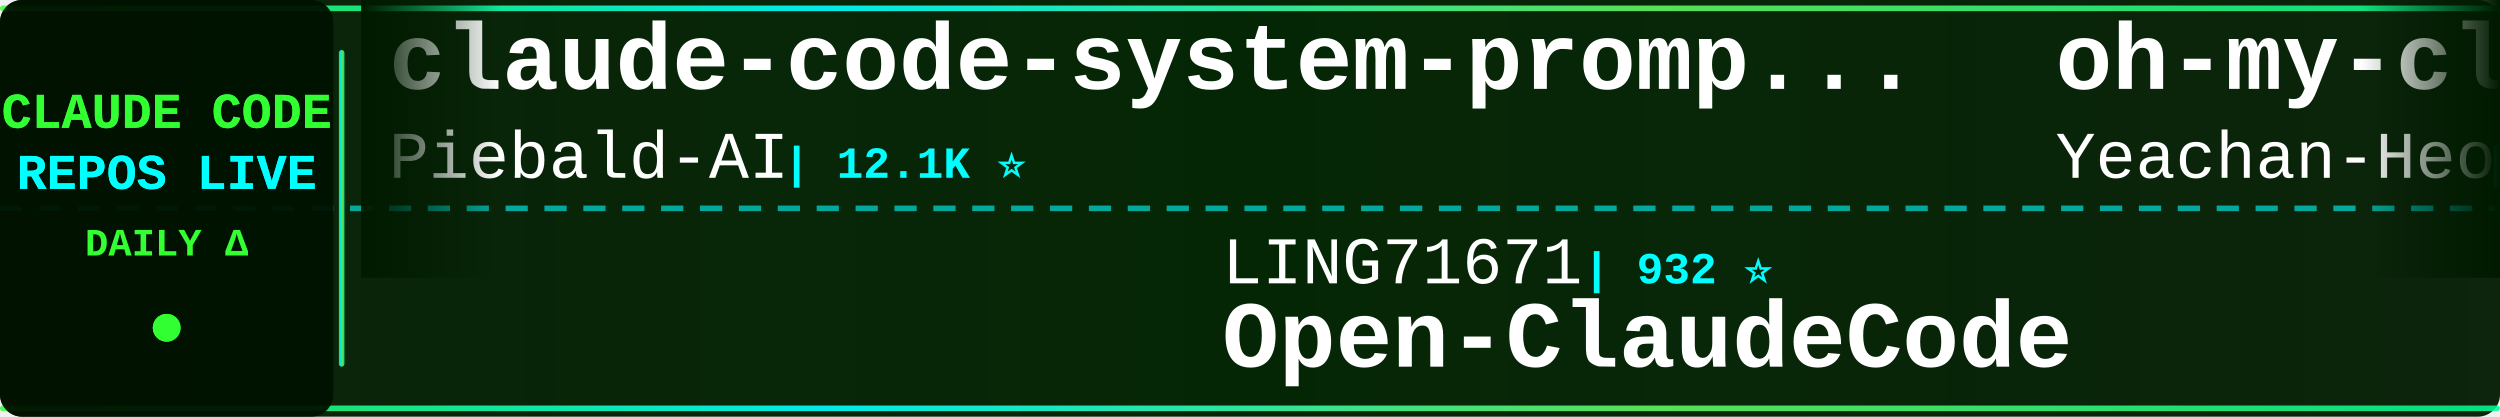
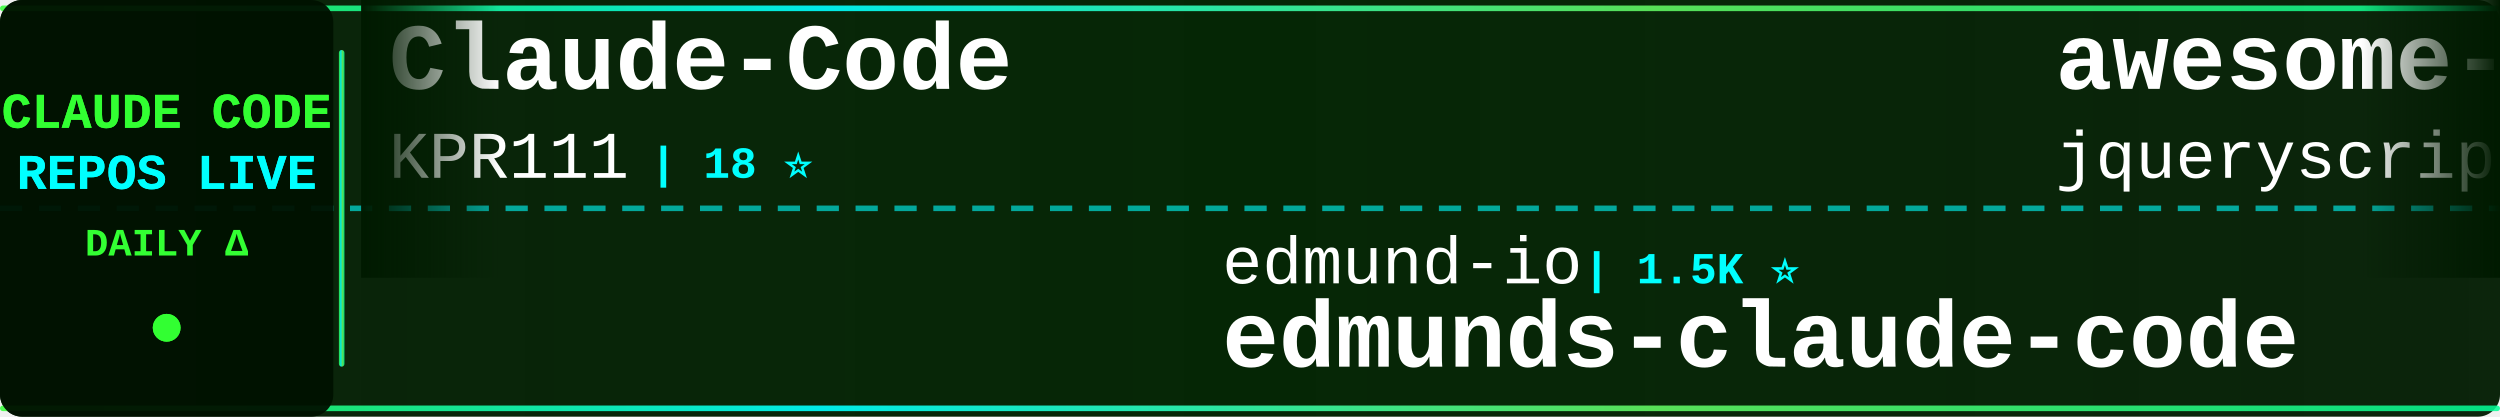
<svg xmlns="http://www.w3.org/2000/svg" width="900" height="150">
  <defs>
    <linearGradient id="tickerBg" x1="0%" y1="0%" x2="100%" y2="0%">
      <stop offset="0%" style="stop-color:#001a00;stop-opacity:0.95" />
      <stop offset="50%" style="stop-color:#002200;stop-opacity:0.98" />
      <stop offset="100%" style="stop-color:#001a00;stop-opacity:0.95" />
    </linearGradient>
    <linearGradient id="borderGrad" x1="0%" y1="0%" x2="100%" y2="0%">
      <stop offset="0%" style="stop-color:#33ff33;stop-opacity:0.85">
        <animate attributeName="stop-opacity" values="0.85;1;0.85" dur="2s" repeatCount="indefinite" />
      </stop>
      <stop offset="33%" style="stop-color:#00ffff;stop-opacity:0.9">
        <animate attributeName="stop-opacity" values="0.9;1;0.9" dur="2.2s" repeatCount="indefinite" />
      </stop>
      <stop offset="66%" style="stop-color:#66ff66;stop-opacity:0.85">
        <animate attributeName="stop-opacity" values="0.85;1;0.85" dur="1.8s" repeatCount="indefinite" />
      </stop>
      <stop offset="100%" style="stop-color:#00ff99;stop-opacity:0.85">
        <animate attributeName="stop-opacity" values="0.85;1;0.85" dur="2s" repeatCount="indefinite" />
      </stop>
    </linearGradient>
    <filter id="textGlow">
      <feGaussianBlur stdDeviation="0.1" result="coloredBlur" />
      <feMerge>
        <feMergeNode in="coloredBlur" />
        <feMergeNode in="SourceGraphic" />
      </feMerge>
    </filter>
    <filter id="metricGlow">
      <feGaussianBlur stdDeviation="0.2" result="coloredBlur" />
      <feMerge>
        <feMergeNode in="coloredBlur" />
        <feMergeNode in="SourceGraphic" />
      </feMerge>
    </filter>
    <linearGradient id="leftFade" x1="0%" y1="0%" x2="100%" y2="0%">
      <stop offset="0%" style="stop-color:#001a00;stop-opacity:1" />
      <stop offset="100%" style="stop-color:#001a00;stop-opacity:0" />
    </linearGradient>
    <linearGradient id="rightFade" x1="0%" y1="0%" x2="100%" y2="0%">
      <stop offset="0%" style="stop-color:#001a00;stop-opacity:0" />
      <stop offset="100%" style="stop-color:#001a00;stop-opacity:1" />
    </linearGradient>
  </defs>
  <rect width="900" height="150" fill="url(#tickerBg)" rx="8" />
  <rect x="0" y="2" width="900" height="2" fill="url(#borderGrad)" rx="1" />
  <rect x="0" y="146" width="900" height="2" fill="url(#borderGrad)" rx="1" />
  <line x1="0" y1="75" x2="900" y2="75" stroke="#00ffff" stroke-width="2" stroke-dasharray="8 6" opacity="0.6" />
  <rect x="0" y="0" width="120" height="150" fill="#001100" opacity="0.95" rx="8" />
  <text x="60" y="46" font-family="'Courier New', monospace" font-size="18" font-weight="bold" fill="#33ff33" text-anchor="middle" filter="url(#textGlow)">
    CLAUDE CODE
  </text>
  <text x="60" y="68" font-family="'Courier New', monospace" font-size="18" font-weight="bold" fill="#00ffff" text-anchor="middle" filter="url(#textGlow)">
    REPOS LIVE
  </text>
  <text x="60" y="92" font-family="'Courier New', monospace" font-size="14" font-weight="bold" fill="#33ff33" text-anchor="middle">
    DAILY Δ
  </text>
  <circle cx="60" cy="118" r="5" fill="#33ff33" filter="url(#metricGlow)">
    <animate attributeName="r" values="4;6;4" dur="1.5s" repeatCount="indefinite" />
    <animate attributeName="opacity" values="0.6;1;0.6" dur="1.5s" repeatCount="indefinite" />
  </circle>
  <rect x="122" y="18" width="2" height="114" fill="url(#borderGrad)" rx="1" />
  <clipPath id="tickerClip">
    <rect x="130" y="0" width="770" height="150" />
  </clipPath>
  <g clip-path="url(#tickerClip)">
    <g id="tickerItems">
      <animateTransform attributeName="transform" attributeType="XML" type="translate" from="0 0" to="-3000 0" dur="54s" repeatCount="indefinite" />
      <g transform="translate(0, 0)">
-         <text x="140" y="32" font-family="'Courier New', monospace" font-size="34" font-weight="bold" fill="#ffffff">claude-code-system-promp...</text>
-         <text x="140" y="64" font-family="'Courier New', monospace" font-size="24" font-weight="normal" fill="#ffffff" opacity="1.0">Piebald-AI</text>
-         <text x="282" y="64" font-family="'Courier New', monospace" font-size="16" font-weight="bold" fill="#00ffff"> | 12.1K ⭐</text>
-       </g>
-       <g transform="translate(300, 0)">
-         <text x="140" y="102" font-family="'Courier New', monospace" font-size="24" font-weight="normal" fill="#ffffff" opacity="1.0">LING71671</text>
-         <text x="270" y="102" font-family="'Courier New', monospace" font-size="16" font-weight="bold" fill="#00ffff"> | 932 ⭐</text>
-         <text x="140" y="132" font-family="'Courier New', monospace" font-size="34" font-weight="bold" fill="#ffffff">Open-ClaudeCode</text>
-       </g>
-       <g transform="translate(600, 0)">
-         <text x="140" y="32" font-family="'Courier New', monospace" font-size="34" font-weight="bold" fill="#ffffff">oh-my-claudecode</text>
-         <text x="140" y="64" font-family="'Courier New', monospace" font-size="24" font-weight="normal" fill="#ffffff" opacity="1.0">Yeachan-Heo</text>
-         <text x="294" y="64" font-family="'Courier New', monospace" font-size="16" font-weight="bold" fill="#00ffff"> | 38.2K ⭐ +2</text>
-       </g>
-       <g transform="translate(900, 0)">
-         <text x="140" y="102" font-family="'Courier New', monospace" font-size="24" font-weight="normal" fill="#ffffff" opacity="1.0">JrCx7scC</text>
-         <text x="258" y="102" font-family="'Courier New', monospace" font-size="16" font-weight="bold" fill="#00ffff"> | 371 ⭐</text>
-         <text x="140" y="132" font-family="'Courier New', monospace" font-size="34" font-weight="bold" fill="#ffffff">claude-code-source</text>
-       </g>
-       <g transform="translate(1200, 0)">
-         <text x="140" y="32" font-family="'Courier New', monospace" font-size="34" font-weight="bold" fill="#ffffff">claude-code-source</text>
-         <text x="140" y="64" font-family="'Courier New', monospace" font-size="24" font-weight="normal" fill="#ffffff" opacity="1.0">AprilNEA</text>
-         <text x="258" y="64" font-family="'Courier New', monospace" font-size="16" font-weight="bold" fill="#00ffff"> | 393 ⭐</text>
-       </g>
-       <g transform="translate(1500, 0)">
-         <text x="140" y="102" font-family="'Courier New', monospace" font-size="24" font-weight="normal" fill="#ffffff" opacity="1.0">pedrohcgs</text>
-         <text x="270" y="102" font-family="'Courier New', monospace" font-size="16" font-weight="bold" fill="#00ffff"> | 1.4K ⭐</text>
-         <text x="140" y="132" font-family="'Courier New', monospace" font-size="34" font-weight="bold" fill="#ffffff">claude-code-my-workflow</text>
-       </g>
-       <g transform="translate(1800, 0)">
-         <text x="140" y="32" font-family="'Courier New', monospace" font-size="34" font-weight="bold" fill="#ffffff">claude-code-sourcemap</text>
-         <text x="140" y="64" font-family="'Courier New', monospace" font-size="24" font-weight="normal" fill="#ffffff" opacity="1.0">ChinaSiro</text>
-         <text x="270" y="64" font-family="'Courier New', monospace" font-size="16" font-weight="bold" fill="#00ffff"> | 9.6K ⭐</text>
-       </g>
-       <g transform="translate(2100, 0)">
-         <text x="140" y="102" font-family="'Courier New', monospace" font-size="24" font-weight="normal" fill="#ffffff" opacity="1.0">SeemSeam</text>
-         <text x="258" y="102" font-family="'Courier New', monospace" font-size="16" font-weight="bold" fill="#00ffff"> | 3.4K ⭐ +1</text>
-         <text x="140" y="132" font-family="'Courier New', monospace" font-size="34" font-weight="bold" fill="#ffffff">claude_codex_bridge</text>
-       </g>
-       <g transform="translate(2400, 0)">
        <text x="140" y="32" font-family="'Courier New', monospace" font-size="34" font-weight="bold" fill="#ffffff">Claude-Code</text>
        <text x="140" y="64" font-family="'Courier New', monospace" font-size="24" font-weight="normal" fill="#ffffff" opacity="1.0">KPR111</text>
        <text x="234" y="64" font-family="'Courier New', monospace" font-size="16" font-weight="bold" fill="#00ffff"> | 18 ⭐</text>
      </g>
+       <g transform="translate(300, 0)">
+         <text x="140" y="102" font-family="'Courier New', monospace" font-size="24" font-weight="normal" fill="#ffffff" opacity="1.0">edmund-io</text>
+         <text x="270" y="102" font-family="'Courier New', monospace" font-size="16" font-weight="bold" fill="#00ffff"> | 1.5K ⭐</text>
+         <text x="140" y="132" font-family="'Courier New', monospace" font-size="34" font-weight="bold" fill="#ffffff">edmunds-claude-code</text>
+       </g>
+       <g transform="translate(600, 0)">
+         <text x="140" y="32" font-family="'Courier New', monospace" font-size="34" font-weight="bold" fill="#ffffff">awesome-claude-code</text>
+         <text x="140" y="64" font-family="'Courier New', monospace" font-size="24" font-weight="normal" fill="#ffffff" opacity="1.0">jqueryscript</text>
+         <text x="306" y="64" font-family="'Courier New', monospace" font-size="16" font-weight="bold" fill="#00ffff"> | 485 ⭐</text>
+       </g>
+       <g transform="translate(900, 0)">
+         <text x="140" y="102" font-family="'Courier New', monospace" font-size="24" font-weight="normal" fill="#ffffff" opacity="1.0">jeremylongshore</text>
+         <text x="342" y="102" font-family="'Courier New', monospace" font-size="16" font-weight="bold" fill="#00ffff"> | 2.6K ⭐ +1</text>
+         <text x="140" y="132" font-family="'Courier New', monospace" font-size="34" font-weight="bold" fill="#ffffff">claude-code-plugins-plus...</text>
+       </g>
+       <g transform="translate(1200, 0)">
+         <text x="140" y="32" font-family="'Courier New', monospace" font-size="34" font-weight="bold" fill="#ffffff">claude_codex_bridge</text>
+         <text x="140" y="64" font-family="'Courier New', monospace" font-size="24" font-weight="normal" fill="#ffffff" opacity="1.0">SeemSeam</text>
+         <text x="258" y="64" font-family="'Courier New', monospace" font-size="16" font-weight="bold" fill="#00ffff"> | 3.4K ⭐</text>
+       </g>
+       <g transform="translate(1500, 0)">
+         <text x="140" y="102" font-family="'Courier New', monospace" font-size="24" font-weight="normal" fill="#ffffff" opacity="1.0">krusemediallc</text>
+         <text x="318" y="102" font-family="'Courier New', monospace" font-size="16" font-weight="bold" fill="#00ffff"> | 1.1K ⭐</text>
+         <text x="140" y="132" font-family="'Courier New', monospace" font-size="34" font-weight="bold" fill="#ffffff">arcads-claude-code</text>
+       </g>
+       <g transform="translate(1800, 0)">
+         <text x="140" y="32" font-family="'Courier New', monospace" font-size="34" font-weight="bold" fill="#ffffff">claude-code-engineering</text>
+         <text x="140" y="64" font-family="'Courier New', monospace" font-size="24" font-weight="normal" fill="#ffffff" opacity="1.0">huangjia2019</text>
+         <text x="306" y="64" font-family="'Courier New', monospace" font-size="16" font-weight="bold" fill="#00ffff"> | 1.0K ⭐</text>
+       </g>
+       <g transform="translate(2100, 0)">
+         <text x="140" y="102" font-family="'Courier New', monospace" font-size="24" font-weight="normal" fill="#ffffff" opacity="1.0">lorryjovens-hub</text>
+         <text x="342" y="102" font-family="'Courier New', monospace" font-size="16" font-weight="bold" fill="#00ffff"> | 1.7K ⭐</text>
+         <text x="140" y="132" font-family="'Courier New', monospace" font-size="34" font-weight="bold" fill="#ffffff">claude-code-rust</text>
+       </g>
+       <g transform="translate(2400, 0)">
+         <text x="140" y="32" font-family="'Courier New', monospace" font-size="34" font-weight="bold" fill="#ffffff">system_prompts_leaks</text>
+         <text x="140" y="64" font-family="'Courier New', monospace" font-size="24" font-weight="normal" fill="#ffffff" opacity="1.0">asgeirtj</text>
+         <text x="258" y="64" font-family="'Courier New', monospace" font-size="16" font-weight="bold" fill="#00ffff"> | 61.9K ⭐ +24</text>
+       </g>
      <g transform="translate(2700, 0)">
-         <text x="140" y="102" font-family="'Courier New', monospace" font-size="24" font-weight="normal" fill="#ffffff" opacity="1.0">sugyan</text>
-         <text x="234" y="102" font-family="'Courier New', monospace" font-size="16" font-weight="bold" fill="#00ffff"> | 1.1K ⭐</text>
-         <text x="140" y="132" font-family="'Courier New', monospace" font-size="34" font-weight="bold" fill="#ffffff">claude-code-webui</text>
+         <text x="140" y="102" font-family="'Courier New', monospace" font-size="24" font-weight="normal" fill="#ffffff" opacity="1.0">disler</text>
+         <text x="234" y="102" font-family="'Courier New', monospace" font-size="16" font-weight="bold" fill="#00ffff"> | 1.6K ⭐ +3</text>
+         <text x="140" y="132" font-family="'Courier New', monospace" font-size="34" font-weight="bold" fill="#ffffff">pi-vs-claude-code</text>
      </g>
      <g transform="translate(3000, 0)">
-         <text x="140" y="32" font-family="'Courier New', monospace" font-size="34" font-weight="bold" fill="#ffffff">claude-code-system-promp...</text>
-         <text x="140" y="64" font-family="'Courier New', monospace" font-size="24" font-weight="normal" fill="#ffffff" opacity="1.0">Piebald-AI</text>
-         <text x="282" y="64" font-family="'Courier New', monospace" font-size="16" font-weight="bold" fill="#00ffff"> | 12.1K ⭐</text>
+         <text x="140" y="32" font-family="'Courier New', monospace" font-size="34" font-weight="bold" fill="#ffffff">Claude-Code</text>
+         <text x="140" y="64" font-family="'Courier New', monospace" font-size="24" font-weight="normal" fill="#ffffff" opacity="1.0">KPR111</text>
+         <text x="234" y="64" font-family="'Courier New', monospace" font-size="16" font-weight="bold" fill="#00ffff"> | 18 ⭐</text>
      </g>
      <g transform="translate(3300, 0)">
-         <text x="140" y="102" font-family="'Courier New', monospace" font-size="24" font-weight="normal" fill="#ffffff" opacity="1.0">LING71671</text>
-         <text x="270" y="102" font-family="'Courier New', monospace" font-size="16" font-weight="bold" fill="#00ffff"> | 932 ⭐</text>
-         <text x="140" y="132" font-family="'Courier New', monospace" font-size="34" font-weight="bold" fill="#ffffff">Open-ClaudeCode</text>
+         <text x="140" y="102" font-family="'Courier New', monospace" font-size="24" font-weight="normal" fill="#ffffff" opacity="1.0">edmund-io</text>
+         <text x="270" y="102" font-family="'Courier New', monospace" font-size="16" font-weight="bold" fill="#00ffff"> | 1.5K ⭐</text>
+         <text x="140" y="132" font-family="'Courier New', monospace" font-size="34" font-weight="bold" fill="#ffffff">edmunds-claude-code</text>
      </g>
      <g transform="translate(3600, 0)">
-         <text x="140" y="32" font-family="'Courier New', monospace" font-size="34" font-weight="bold" fill="#ffffff">oh-my-claudecode</text>
-         <text x="140" y="64" font-family="'Courier New', monospace" font-size="24" font-weight="normal" fill="#ffffff" opacity="1.0">Yeachan-Heo</text>
-         <text x="294" y="64" font-family="'Courier New', monospace" font-size="16" font-weight="bold" fill="#00ffff"> | 38.2K ⭐ +2</text>
+         <text x="140" y="32" font-family="'Courier New', monospace" font-size="34" font-weight="bold" fill="#ffffff">awesome-claude-code</text>
+         <text x="140" y="64" font-family="'Courier New', monospace" font-size="24" font-weight="normal" fill="#ffffff" opacity="1.0">jqueryscript</text>
+         <text x="306" y="64" font-family="'Courier New', monospace" font-size="16" font-weight="bold" fill="#00ffff"> | 485 ⭐</text>
      </g>
      <g transform="translate(3900, 0)">
-         <text x="140" y="102" font-family="'Courier New', monospace" font-size="24" font-weight="normal" fill="#ffffff" opacity="1.0">JrCx7scC</text>
-         <text x="258" y="102" font-family="'Courier New', monospace" font-size="16" font-weight="bold" fill="#00ffff"> | 371 ⭐</text>
-         <text x="140" y="132" font-family="'Courier New', monospace" font-size="34" font-weight="bold" fill="#ffffff">claude-code-source</text>
+         <text x="140" y="102" font-family="'Courier New', monospace" font-size="24" font-weight="normal" fill="#ffffff" opacity="1.0">jeremylongshore</text>
+         <text x="342" y="102" font-family="'Courier New', monospace" font-size="16" font-weight="bold" fill="#00ffff"> | 2.6K ⭐ +1</text>
+         <text x="140" y="132" font-family="'Courier New', monospace" font-size="34" font-weight="bold" fill="#ffffff">claude-code-plugins-plus...</text>
      </g>
    </g>
  </g>
  <rect x="130" y="0" width="50" height="100" fill="url(#leftFade)" />
  <rect x="850" y="0" width="50" height="100" fill="url(#rightFade)" />
</svg>
